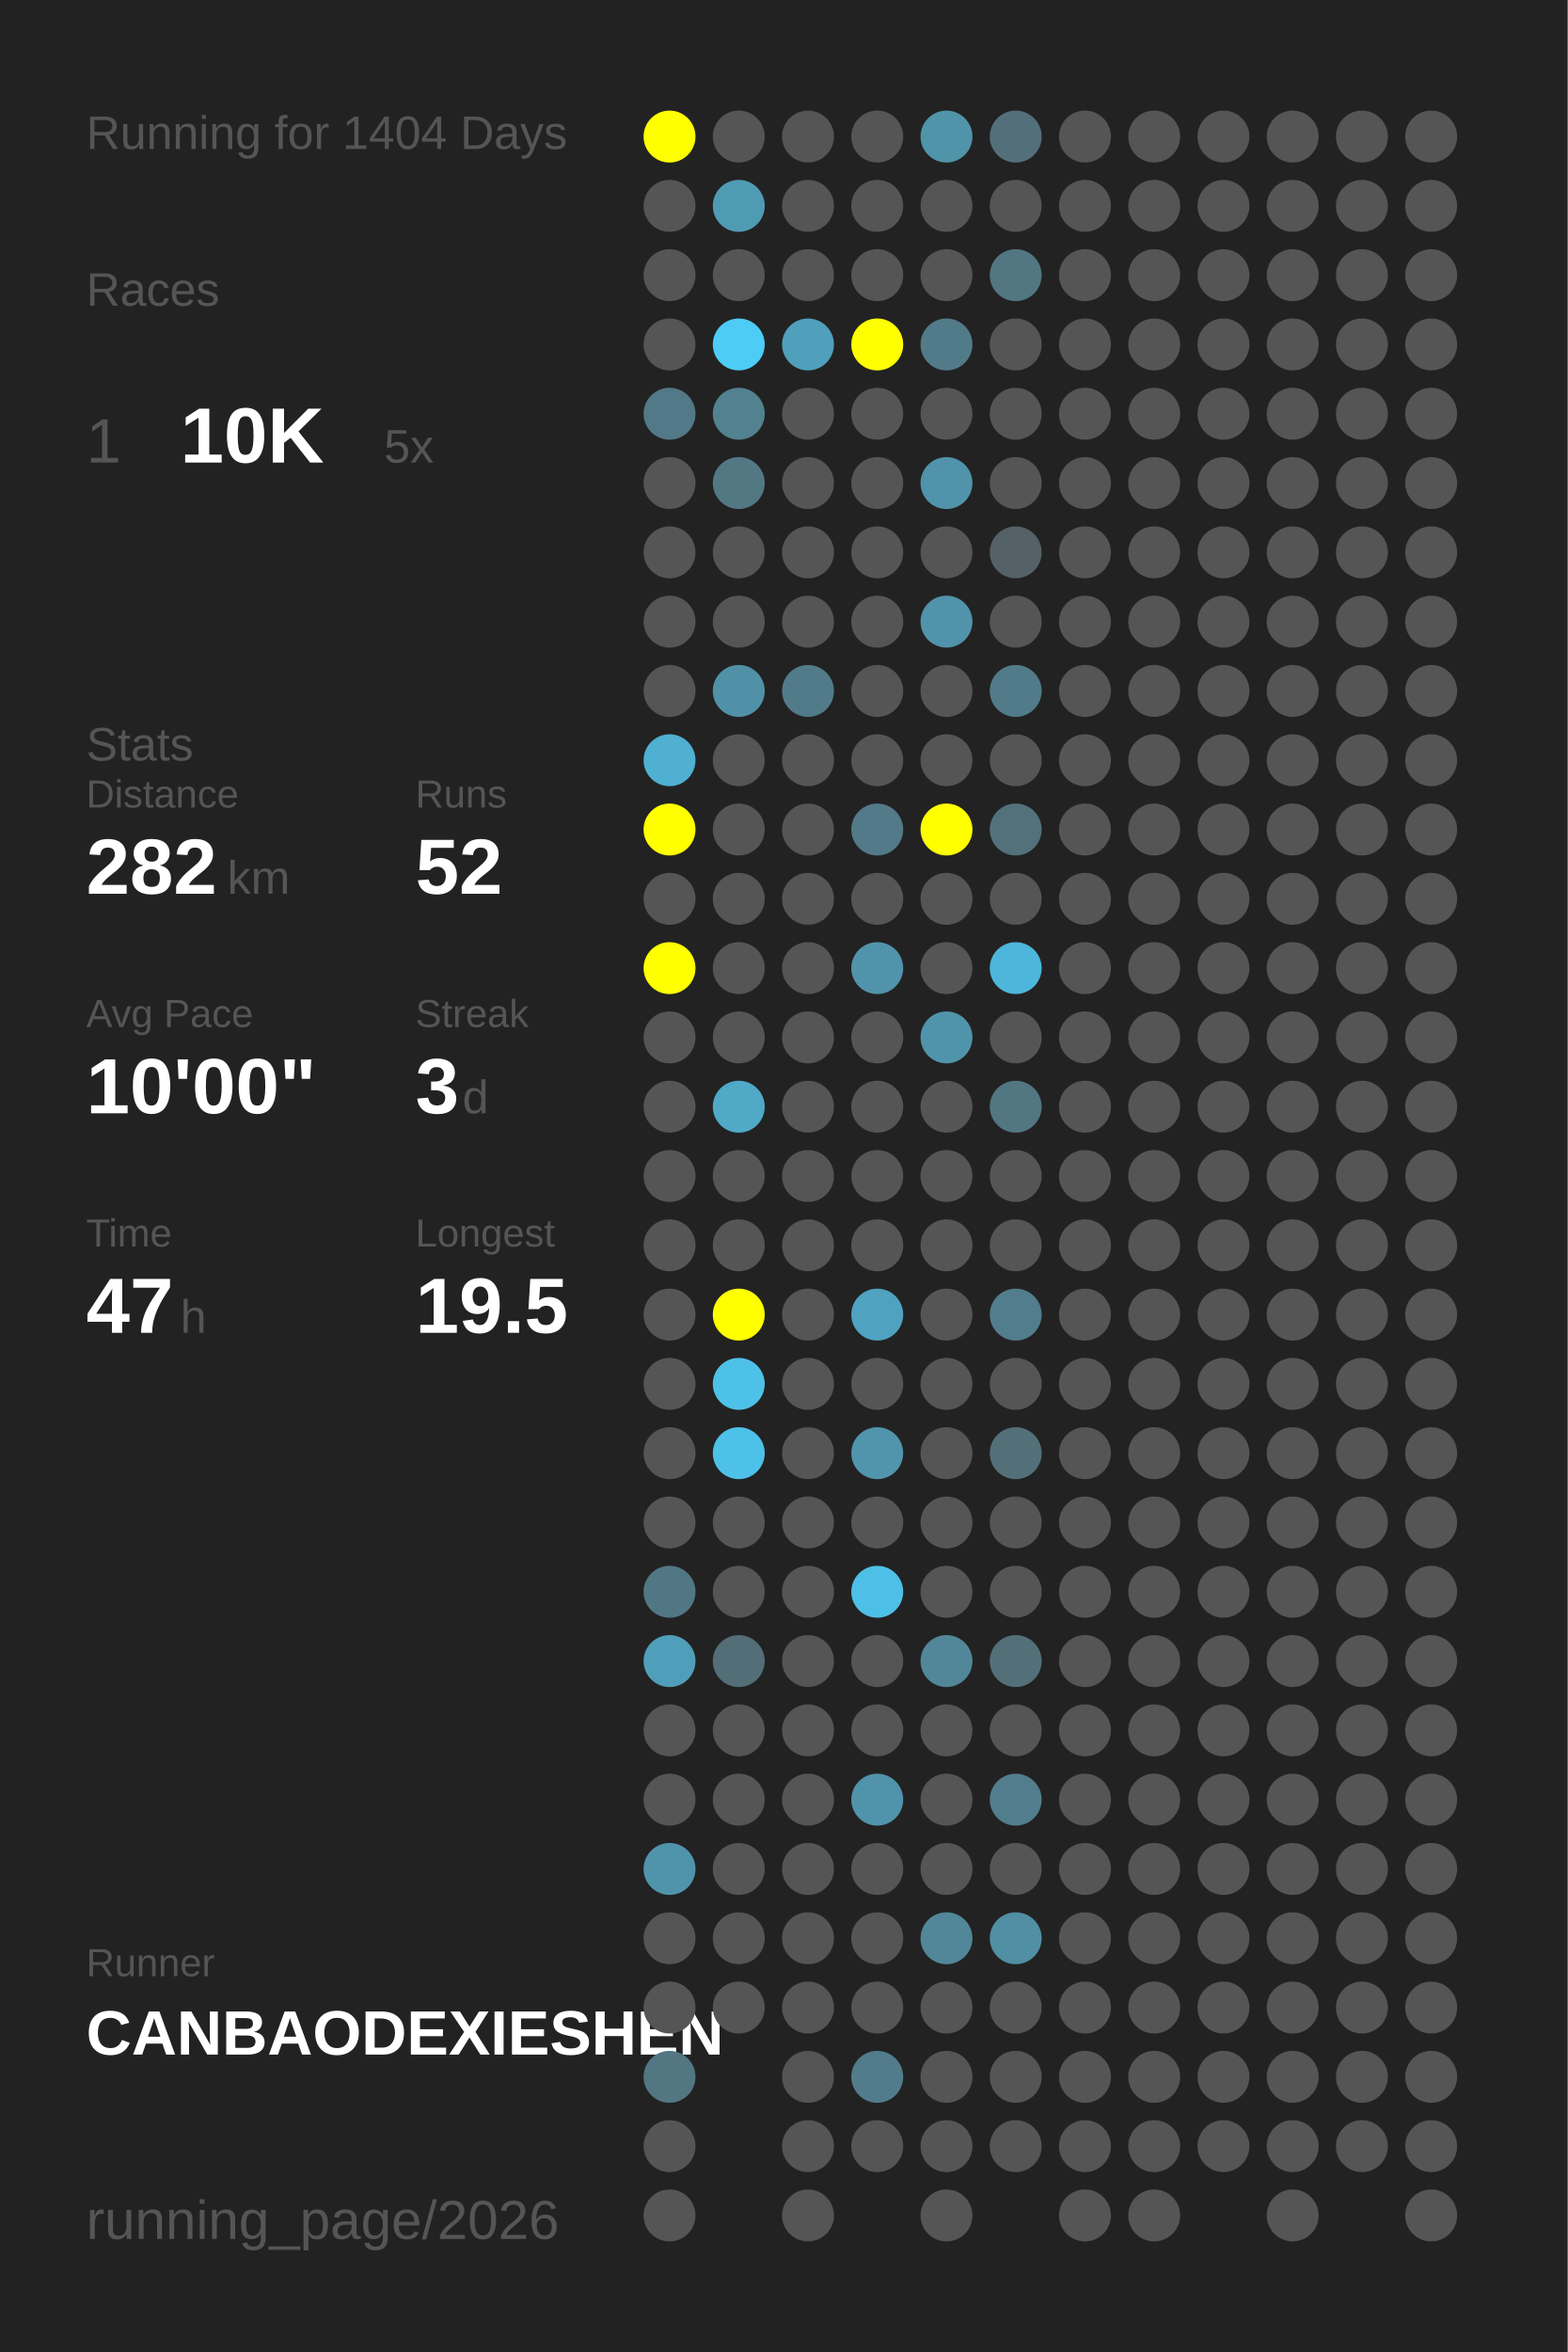
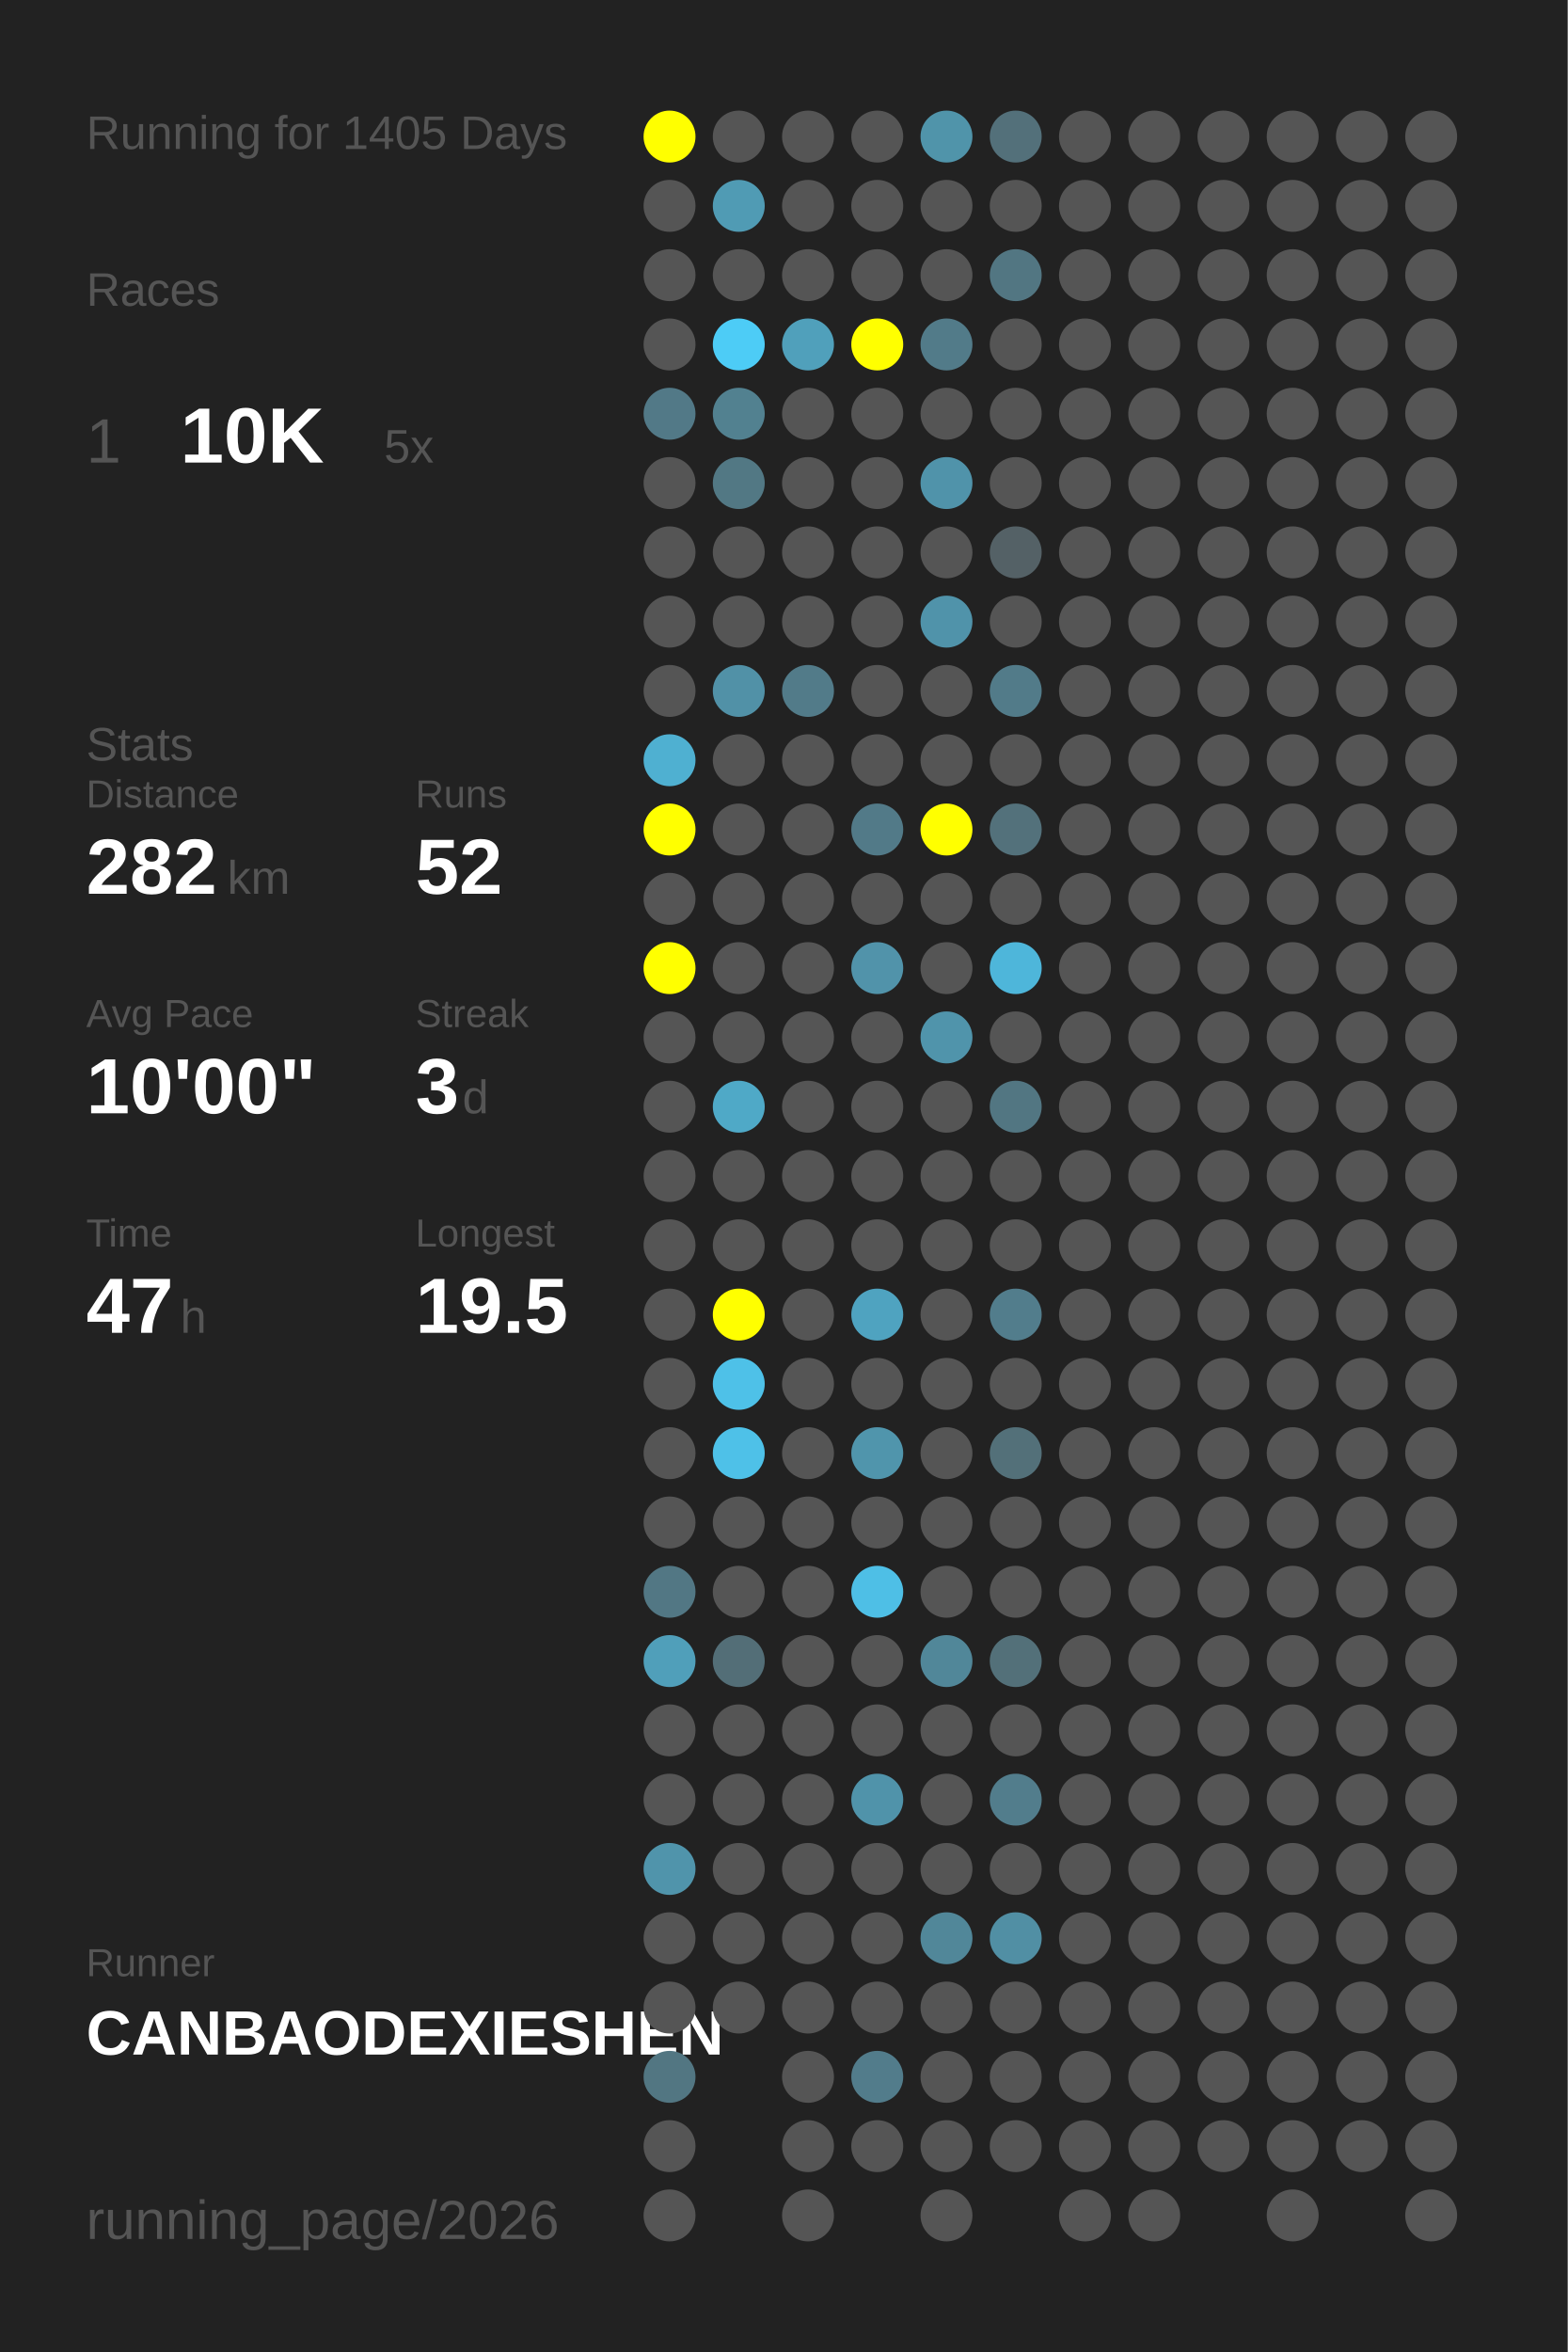
<svg xmlns="http://www.w3.org/2000/svg" baseProfile="full" height="300mm" version="1.1" viewBox="0,0,200,300" width="200mm">
  <defs />
  <rect fill="#222222" height="300" width="200" x="0" y="0" />
-   <text fill="#555555" style="font-size:6px; font-family:Arial;" x="11" y="19">Running for 1404 Days</text>
+   <text fill="#555555" style="font-size:6px; font-family:Arial;" x="11" y="19">Running for 1405 Days</text>
  <text fill="#555555" style="font-size:6px; font-family:Arial;" x="11" y="39">Races</text>
  <text fill="#555555" style="font-size:8px; font-family:Arial;" x="11" y="59">1</text>
  <text fill="#FFFFFF" style="font-size:10px; font-family:Arial; font-weight:bold;" x="23" y="59">10K</text>
  <text fill="#555555" style="font-size:6px; font-family:Arial;" x="49" y="59">5x</text>
  <text fill="#555555" style="font-size:6px; font-family:Arial;" x="11" y="97">Stats</text>
  <text fill="#555555" style="font-size:5px; font-family:Arial;" x="11" y="103">Distance</text>
  <text fill="#FFFFFF" style="font-size:10px; font-family:Arial; font-weight:bold;" x="11" y="114">282</text>
  <text fill="#555555" style="font-size:6px; font-family:Arial;" x="29" y="114">km</text>
  <text fill="#555555" style="font-size:5px; font-family:Arial;" x="53" y="103">Runs</text>
  <text fill="#FFFFFF" style="font-size:10px; font-family:Arial; font-weight:bold;" x="53" y="114">52</text>
  <text fill="#555555" style="font-size:5px; font-family:Arial;" x="11" y="131">Avg Pace</text>
  <text fill="#FFFFFF" style="font-size:10px; font-family:Arial; font-weight:bold;" x="11" y="142">10'00"</text>
  <text fill="#555555" style="font-size:5px; font-family:Arial;" x="53" y="131">Streak</text>
  <text fill="#FFFFFF" style="font-size:10px; font-family:Arial; font-weight:bold;" x="53" y="142">3</text>
  <text fill="#555555" style="font-size:6px; font-family:Arial;" x="59" y="142">d</text>
  <text fill="#555555" style="font-size:5px; font-family:Arial;" x="11" y="159">Time</text>
  <text fill="#FFFFFF" style="font-size:10px; font-family:Arial; font-weight:bold;" x="11" y="170">47</text>
  <text fill="#555555" style="font-size:6px; font-family:Arial;" x="23" y="170">h</text>
  <text fill="#555555" style="font-size:5px; font-family:Arial;" x="53" y="159">Longest</text>
  <text fill="#FFFFFF" style="font-size:10px; font-family:Arial; font-weight:bold;" x="53" y="170">19.5</text>
  <text fill="#555555" style="font-size:5px; font-family:Arial;" x="11" y="252.065">Runner</text>
  <text fill="#FFFFFF" style="font-size:8px; font-family:Arial; font-weight:bold;" x="11" y="262.065">CANBAODEXIESHEN</text>
  <text fill="#555555" style="font-size:7px; font-family:Arial;" x="11" y="285.581">running_page/2026</text>
  <circle cx="85.417" cy="17.419" fill="#FFFF00" r="3.312" />
  <circle cx="85.417" cy="26.258" fill="#555555" r="3.312" />
  <circle cx="85.417" cy="35.097" fill="#555555" r="3.312" />
  <circle cx="85.417" cy="43.935" fill="#555555" r="3.312" />
  <circle cx="85.417" cy="52.774" fill="#527987" r="3.312" />
  <circle cx="85.417" cy="61.613" fill="#555555" r="3.312" />
  <circle cx="85.417" cy="70.452" fill="#555555" r="3.312" />
  <circle cx="85.417" cy="79.29" fill="#555555" r="3.312" />
  <circle cx="85.417" cy="88.129" fill="#555555" r="3.312" />
  <circle cx="85.417" cy="96.968" fill="#4fb0d1" r="3.312" />
  <circle cx="85.417" cy="105.806" fill="#FFFF00" r="3.312" />
  <circle cx="85.417" cy="114.645" fill="#555555" r="3.312" />
  <circle cx="85.417" cy="123.484" fill="#FFFF00" r="3.312" />
  <circle cx="85.417" cy="132.323" fill="#555555" r="3.312" />
  <circle cx="85.417" cy="141.161" fill="#555555" r="3.312" />
  <circle cx="85.417" cy="150" fill="#555555" r="3.312" />
  <circle cx="85.417" cy="158.839" fill="#555555" r="3.312" />
  <circle cx="85.417" cy="167.677" fill="#555555" r="3.312" />
  <circle cx="85.417" cy="176.516" fill="#555555" r="3.312" />
  <circle cx="85.417" cy="185.355" fill="#555555" r="3.312" />
  <circle cx="85.417" cy="194.194" fill="#555555" r="3.312" />
  <circle cx="85.417" cy="203.032" fill="#527784" r="3.312" />
  <circle cx="85.417" cy="211.871" fill="#509fba" r="3.312" />
  <circle cx="85.417" cy="220.71" fill="#555555" r="3.312" />
  <circle cx="85.417" cy="229.548" fill="#555555" r="3.312" />
  <circle cx="85.417" cy="238.387" fill="#5094ab" r="3.312" />
  <circle cx="85.417" cy="247.226" fill="#555555" r="3.312" />
  <circle cx="85.417" cy="256.065" fill="#555555" r="3.312" />
  <circle cx="85.417" cy="264.903" fill="#527682" r="3.312" />
  <circle cx="85.417" cy="273.742" fill="#555555" r="3.312" />
  <circle cx="85.417" cy="282.581" fill="#555555" r="3.312" />
  <circle cx="94.25" cy="17.419" fill="#555555" r="3.312" />
  <circle cx="94.25" cy="26.258" fill="#509bb4" r="3.312" />
  <circle cx="94.25" cy="35.097" fill="#555555" r="3.312" />
  <circle cx="94.25" cy="43.935" fill="#4dccf6" r="3.312" />
  <circle cx="94.25" cy="52.774" fill="#528190" r="3.312" />
  <circle cx="94.25" cy="61.613" fill="#527884" r="3.312" />
  <circle cx="94.25" cy="70.452" fill="#555555" r="3.312" />
  <circle cx="94.25" cy="79.29" fill="#555555" r="3.312" />
  <circle cx="94.25" cy="88.129" fill="#5191a7" r="3.312" />
  <circle cx="94.25" cy="96.968" fill="#555555" r="3.312" />
  <circle cx="94.25" cy="105.806" fill="#555555" r="3.312" />
  <circle cx="94.25" cy="114.645" fill="#555555" r="3.312" />
  <circle cx="94.25" cy="123.484" fill="#555555" r="3.312" />
  <circle cx="94.25" cy="132.323" fill="#555555" r="3.312" />
  <circle cx="94.25" cy="141.161" fill="#4fa9c7" r="3.312" />
  <circle cx="94.25" cy="150" fill="#555555" r="3.312" />
  <circle cx="94.25" cy="158.839" fill="#555555" r="3.312" />
  <circle cx="94.25" cy="167.677" fill="#FFFF00" r="3.312" />
  <circle cx="94.25" cy="176.516" fill="#4ec1e8" r="3.312" />
  <circle cx="94.25" cy="185.355" fill="#4ec1e8" r="3.312" />
  <circle cx="94.25" cy="194.194" fill="#555555" r="3.312" />
  <circle cx="94.25" cy="203.032" fill="#555555" r="3.312" />
  <circle cx="94.25" cy="211.871" fill="#536e77" r="3.312" />
  <circle cx="94.25" cy="220.71" fill="#555555" r="3.312" />
  <circle cx="94.25" cy="229.548" fill="#555555" r="3.312" />
  <circle cx="94.25" cy="238.387" fill="#555555" r="3.312" />
  <circle cx="94.25" cy="247.226" fill="#555555" r="3.312" />
  <circle cx="94.25" cy="256.065" fill="#555555" r="3.312" />
  <circle cx="103.083" cy="17.419" fill="#555555" r="3.312" />
  <circle cx="103.083" cy="26.258" fill="#555555" r="3.312" />
  <circle cx="103.083" cy="35.097" fill="#555555" r="3.312" />
  <circle cx="103.083" cy="43.935" fill="#50a0bb" r="3.312" />
  <circle cx="103.083" cy="52.774" fill="#555555" r="3.312" />
  <circle cx="103.083" cy="61.613" fill="#555555" r="3.312" />
  <circle cx="103.083" cy="70.452" fill="#555555" r="3.312" />
  <circle cx="103.083" cy="79.29" fill="#555555" r="3.312" />
  <circle cx="103.083" cy="88.129" fill="#527b89" r="3.312" />
  <circle cx="103.083" cy="96.968" fill="#555555" r="3.312" />
  <circle cx="103.083" cy="105.806" fill="#555555" r="3.312" />
  <circle cx="103.083" cy="114.645" fill="#555555" r="3.312" />
  <circle cx="103.083" cy="123.484" fill="#555555" r="3.312" />
  <circle cx="103.083" cy="132.323" fill="#555555" r="3.312" />
  <circle cx="103.083" cy="141.161" fill="#555555" r="3.312" />
  <circle cx="103.083" cy="150" fill="#555555" r="3.312" />
  <circle cx="103.083" cy="158.839" fill="#555555" r="3.312" />
  <circle cx="103.083" cy="167.677" fill="#555555" r="3.312" />
  <circle cx="103.083" cy="176.516" fill="#555555" r="3.312" />
  <circle cx="103.083" cy="185.355" fill="#555555" r="3.312" />
  <circle cx="103.083" cy="194.194" fill="#555555" r="3.312" />
  <circle cx="103.083" cy="203.032" fill="#555555" r="3.312" />
  <circle cx="103.083" cy="211.871" fill="#555555" r="3.312" />
  <circle cx="103.083" cy="220.71" fill="#555555" r="3.312" />
  <circle cx="103.083" cy="229.548" fill="#555555" r="3.312" />
  <circle cx="103.083" cy="238.387" fill="#555555" r="3.312" />
  <circle cx="103.083" cy="247.226" fill="#555555" r="3.312" />
  <circle cx="103.083" cy="256.065" fill="#555555" r="3.312" />
  <circle cx="103.083" cy="264.903" fill="#555555" r="3.312" />
  <circle cx="103.083" cy="273.742" fill="#555555" r="3.312" />
  <circle cx="103.083" cy="282.581" fill="#555555" r="3.312" />
  <circle cx="111.917" cy="17.419" fill="#555555" r="3.312" />
  <circle cx="111.917" cy="26.258" fill="#555555" r="3.312" />
  <circle cx="111.917" cy="35.097" fill="#555555" r="3.312" />
  <circle cx="111.917" cy="43.935" fill="#FFFF00" r="3.312" />
  <circle cx="111.917" cy="52.774" fill="#555555" r="3.312" />
  <circle cx="111.917" cy="61.613" fill="#555555" r="3.312" />
  <circle cx="111.917" cy="70.452" fill="#555555" r="3.312" />
  <circle cx="111.917" cy="79.29" fill="#555555" r="3.312" />
  <circle cx="111.917" cy="88.129" fill="#555555" r="3.312" />
  <circle cx="111.917" cy="96.968" fill="#555555" r="3.312" />
  <circle cx="111.917" cy="105.806" fill="#527a88" r="3.312" />
  <circle cx="111.917" cy="114.645" fill="#555555" r="3.312" />
  <circle cx="111.917" cy="123.484" fill="#5193aa" r="3.312" />
  <circle cx="111.917" cy="132.323" fill="#555555" r="3.312" />
  <circle cx="111.917" cy="141.161" fill="#555555" r="3.312" />
  <circle cx="111.917" cy="150" fill="#555555" r="3.312" />
  <circle cx="111.917" cy="158.839" fill="#555555" r="3.312" />
  <circle cx="111.917" cy="167.677" fill="#4fa3c0" r="3.312" />
  <circle cx="111.917" cy="176.516" fill="#555555" r="3.312" />
  <circle cx="111.917" cy="185.355" fill="#5095ac" r="3.312" />
  <circle cx="111.917" cy="194.194" fill="#555555" r="3.312" />
  <circle cx="111.917" cy="203.032" fill="#4ebfe6" r="3.312" />
  <circle cx="111.917" cy="211.871" fill="#555555" r="3.312" />
  <circle cx="111.917" cy="220.71" fill="#555555" r="3.312" />
  <circle cx="111.917" cy="229.548" fill="#5093aa" r="3.312" />
  <circle cx="111.917" cy="238.387" fill="#555555" r="3.312" />
  <circle cx="111.917" cy="247.226" fill="#555555" r="3.312" />
  <circle cx="111.917" cy="256.065" fill="#555555" r="3.312" />
  <circle cx="111.917" cy="264.903" fill="#527c8b" r="3.312" />
  <circle cx="111.917" cy="273.742" fill="#555555" r="3.312" />
  <circle cx="120.75" cy="17.419" fill="#5094aa" r="3.312" />
  <circle cx="120.75" cy="26.258" fill="#555555" r="3.312" />
  <circle cx="120.75" cy="35.097" fill="#555555" r="3.312" />
  <circle cx="120.75" cy="43.935" fill="#527b89" r="3.312" />
  <circle cx="120.75" cy="52.774" fill="#555555" r="3.312" />
  <circle cx="120.75" cy="61.613" fill="#5093aa" r="3.312" />
  <circle cx="120.75" cy="70.452" fill="#555555" r="3.312" />
  <circle cx="120.75" cy="79.29" fill="#5093aa" r="3.312" />
  <circle cx="120.75" cy="88.129" fill="#555555" r="3.312" />
  <circle cx="120.75" cy="96.968" fill="#555555" r="3.312" />
  <circle cx="120.75" cy="105.806" fill="#FFFF00" r="3.312" />
  <circle cx="120.75" cy="114.645" fill="#555555" r="3.312" />
  <circle cx="120.75" cy="123.484" fill="#555555" r="3.312" />
  <circle cx="120.75" cy="132.323" fill="#5094ab" r="3.312" />
  <circle cx="120.75" cy="141.161" fill="#555555" r="3.312" />
  <circle cx="120.75" cy="150" fill="#555555" r="3.312" />
  <circle cx="120.75" cy="158.839" fill="#555555" r="3.312" />
  <circle cx="120.75" cy="167.677" fill="#555555" r="3.312" />
  <circle cx="120.75" cy="176.516" fill="#555555" r="3.312" />
  <circle cx="120.75" cy="185.355" fill="#555555" r="3.312" />
  <circle cx="120.75" cy="194.194" fill="#555555" r="3.312" />
  <circle cx="120.75" cy="203.032" fill="#555555" r="3.312" />
  <circle cx="120.75" cy="211.871" fill="#518799" r="3.312" />
  <circle cx="120.75" cy="220.71" fill="#555555" r="3.312" />
  <circle cx="120.75" cy="229.548" fill="#555555" r="3.312" />
  <circle cx="120.75" cy="238.387" fill="#555555" r="3.312" />
  <circle cx="120.75" cy="247.226" fill="#518799" r="3.312" />
  <circle cx="120.75" cy="256.065" fill="#555555" r="3.312" />
  <circle cx="120.75" cy="264.903" fill="#555555" r="3.312" />
  <circle cx="120.75" cy="273.742" fill="#555555" r="3.312" />
  <circle cx="120.75" cy="282.581" fill="#555555" r="3.312" />
  <circle cx="129.583" cy="17.419" fill="#53707a" r="3.312" />
  <circle cx="129.583" cy="26.258" fill="#555555" r="3.312" />
  <circle cx="129.583" cy="35.097" fill="#527682" r="3.312" />
  <circle cx="129.583" cy="43.935" fill="#555555" r="3.312" />
  <circle cx="129.583" cy="52.774" fill="#555555" r="3.312" />
  <circle cx="129.583" cy="61.613" fill="#555555" r="3.312" />
  <circle cx="129.583" cy="70.452" fill="#546166" r="3.312" />
  <circle cx="129.583" cy="79.29" fill="#555555" r="3.312" />
  <circle cx="129.583" cy="88.129" fill="#527b89" r="3.312" />
  <circle cx="129.583" cy="96.968" fill="#555555" r="3.312" />
  <circle cx="129.583" cy="105.806" fill="#53717b" r="3.312" />
  <circle cx="129.583" cy="114.645" fill="#555555" r="3.312" />
  <circle cx="129.583" cy="123.484" fill="#4eb6da" r="3.312" />
  <circle cx="129.583" cy="132.323" fill="#555555" r="3.312" />
  <circle cx="129.583" cy="141.161" fill="#527682" r="3.312" />
  <circle cx="129.583" cy="150" fill="#555555" r="3.312" />
  <circle cx="129.583" cy="158.839" fill="#555555" r="3.312" />
  <circle cx="129.583" cy="167.677" fill="#527d8c" r="3.312" />
  <circle cx="129.583" cy="176.516" fill="#555555" r="3.312" />
  <circle cx="129.583" cy="185.355" fill="#537079" r="3.312" />
  <circle cx="129.583" cy="194.194" fill="#555555" r="3.312" />
  <circle cx="129.583" cy="203.032" fill="#555555" r="3.312" />
  <circle cx="129.583" cy="211.871" fill="#537079" r="3.312" />
  <circle cx="129.583" cy="220.71" fill="#555555" r="3.312" />
  <circle cx="129.583" cy="229.548" fill="#527d8c" r="3.312" />
  <circle cx="129.583" cy="238.387" fill="#555555" r="3.312" />
  <circle cx="129.583" cy="247.226" fill="#518fa4" r="3.312" />
  <circle cx="129.583" cy="256.065" fill="#555555" r="3.312" />
  <circle cx="129.583" cy="264.903" fill="#555555" r="3.312" />
  <circle cx="129.583" cy="273.742" fill="#555555" r="3.312" />
  <circle cx="138.417" cy="17.419" fill="#555555" r="3.312" />
  <circle cx="138.417" cy="26.258" fill="#555555" r="3.312" />
  <circle cx="138.417" cy="35.097" fill="#555555" r="3.312" />
  <circle cx="138.417" cy="43.935" fill="#555555" r="3.312" />
  <circle cx="138.417" cy="52.774" fill="#555555" r="3.312" />
  <circle cx="138.417" cy="61.613" fill="#555555" r="3.312" />
  <circle cx="138.417" cy="70.452" fill="#555555" r="3.312" />
  <circle cx="138.417" cy="79.29" fill="#555555" r="3.312" />
  <circle cx="138.417" cy="88.129" fill="#555555" r="3.312" />
  <circle cx="138.417" cy="96.968" fill="#555555" r="3.312" />
  <circle cx="138.417" cy="105.806" fill="#555555" r="3.312" />
  <circle cx="138.417" cy="114.645" fill="#555555" r="3.312" />
  <circle cx="138.417" cy="123.484" fill="#555555" r="3.312" />
  <circle cx="138.417" cy="132.323" fill="#555555" r="3.312" />
  <circle cx="138.417" cy="141.161" fill="#555555" r="3.312" />
  <circle cx="138.417" cy="150" fill="#555555" r="3.312" />
  <circle cx="138.417" cy="158.839" fill="#555555" r="3.312" />
  <circle cx="138.417" cy="167.677" fill="#555555" r="3.312" />
  <circle cx="138.417" cy="176.516" fill="#555555" r="3.312" />
  <circle cx="138.417" cy="185.355" fill="#555555" r="3.312" />
  <circle cx="138.417" cy="194.194" fill="#555555" r="3.312" />
  <circle cx="138.417" cy="203.032" fill="#555555" r="3.312" />
  <circle cx="138.417" cy="211.871" fill="#555555" r="3.312" />
  <circle cx="138.417" cy="220.71" fill="#555555" r="3.312" />
  <circle cx="138.417" cy="229.548" fill="#555555" r="3.312" />
  <circle cx="138.417" cy="238.387" fill="#555555" r="3.312" />
  <circle cx="138.417" cy="247.226" fill="#555555" r="3.312" />
  <circle cx="138.417" cy="256.065" fill="#555555" r="3.312" />
  <circle cx="138.417" cy="264.903" fill="#555555" r="3.312" />
  <circle cx="138.417" cy="273.742" fill="#555555" r="3.312" />
  <circle cx="138.417" cy="282.581" fill="#555555" r="3.312" />
  <circle cx="147.25" cy="17.419" fill="#555555" r="3.312" />
  <circle cx="147.25" cy="26.258" fill="#555555" r="3.312" />
  <circle cx="147.25" cy="35.097" fill="#555555" r="3.312" />
  <circle cx="147.25" cy="43.935" fill="#555555" r="3.312" />
  <circle cx="147.25" cy="52.774" fill="#555555" r="3.312" />
  <circle cx="147.25" cy="61.613" fill="#555555" r="3.312" />
  <circle cx="147.25" cy="70.452" fill="#555555" r="3.312" />
  <circle cx="147.25" cy="79.29" fill="#555555" r="3.312" />
  <circle cx="147.25" cy="88.129" fill="#555555" r="3.312" />
  <circle cx="147.25" cy="96.968" fill="#555555" r="3.312" />
  <circle cx="147.25" cy="105.806" fill="#555555" r="3.312" />
  <circle cx="147.25" cy="114.645" fill="#555555" r="3.312" />
  <circle cx="147.25" cy="123.484" fill="#555555" r="3.312" />
  <circle cx="147.25" cy="132.323" fill="#555555" r="3.312" />
  <circle cx="147.25" cy="141.161" fill="#555555" r="3.312" />
  <circle cx="147.25" cy="150" fill="#555555" r="3.312" />
  <circle cx="147.25" cy="158.839" fill="#555555" r="3.312" />
  <circle cx="147.25" cy="167.677" fill="#555555" r="3.312" />
  <circle cx="147.25" cy="176.516" fill="#555555" r="3.312" />
  <circle cx="147.25" cy="185.355" fill="#555555" r="3.312" />
  <circle cx="147.25" cy="194.194" fill="#555555" r="3.312" />
  <circle cx="147.25" cy="203.032" fill="#555555" r="3.312" />
  <circle cx="147.25" cy="211.871" fill="#555555" r="3.312" />
  <circle cx="147.25" cy="220.71" fill="#555555" r="3.312" />
  <circle cx="147.25" cy="229.548" fill="#555555" r="3.312" />
  <circle cx="147.25" cy="238.387" fill="#555555" r="3.312" />
  <circle cx="147.25" cy="247.226" fill="#555555" r="3.312" />
  <circle cx="147.25" cy="256.065" fill="#555555" r="3.312" />
  <circle cx="147.25" cy="264.903" fill="#555555" r="3.312" />
  <circle cx="147.25" cy="273.742" fill="#555555" r="3.312" />
  <circle cx="147.25" cy="282.581" fill="#555555" r="3.312" />
  <circle cx="156.083" cy="17.419" fill="#555555" r="3.312" />
  <circle cx="156.083" cy="26.258" fill="#555555" r="3.312" />
  <circle cx="156.083" cy="35.097" fill="#555555" r="3.312" />
  <circle cx="156.083" cy="43.935" fill="#555555" r="3.312" />
  <circle cx="156.083" cy="52.774" fill="#555555" r="3.312" />
  <circle cx="156.083" cy="61.613" fill="#555555" r="3.312" />
  <circle cx="156.083" cy="70.452" fill="#555555" r="3.312" />
  <circle cx="156.083" cy="79.29" fill="#555555" r="3.312" />
  <circle cx="156.083" cy="88.129" fill="#555555" r="3.312" />
  <circle cx="156.083" cy="96.968" fill="#555555" r="3.312" />
  <circle cx="156.083" cy="105.806" fill="#555555" r="3.312" />
  <circle cx="156.083" cy="114.645" fill="#555555" r="3.312" />
  <circle cx="156.083" cy="123.484" fill="#555555" r="3.312" />
  <circle cx="156.083" cy="132.323" fill="#555555" r="3.312" />
  <circle cx="156.083" cy="141.161" fill="#555555" r="3.312" />
  <circle cx="156.083" cy="150" fill="#555555" r="3.312" />
  <circle cx="156.083" cy="158.839" fill="#555555" r="3.312" />
  <circle cx="156.083" cy="167.677" fill="#555555" r="3.312" />
  <circle cx="156.083" cy="176.516" fill="#555555" r="3.312" />
  <circle cx="156.083" cy="185.355" fill="#555555" r="3.312" />
  <circle cx="156.083" cy="194.194" fill="#555555" r="3.312" />
  <circle cx="156.083" cy="203.032" fill="#555555" r="3.312" />
  <circle cx="156.083" cy="211.871" fill="#555555" r="3.312" />
  <circle cx="156.083" cy="220.71" fill="#555555" r="3.312" />
  <circle cx="156.083" cy="229.548" fill="#555555" r="3.312" />
  <circle cx="156.083" cy="238.387" fill="#555555" r="3.312" />
  <circle cx="156.083" cy="247.226" fill="#555555" r="3.312" />
  <circle cx="156.083" cy="256.065" fill="#555555" r="3.312" />
  <circle cx="156.083" cy="264.903" fill="#555555" r="3.312" />
  <circle cx="156.083" cy="273.742" fill="#555555" r="3.312" />
  <circle cx="164.917" cy="17.419" fill="#555555" r="3.312" />
  <circle cx="164.917" cy="26.258" fill="#555555" r="3.312" />
  <circle cx="164.917" cy="35.097" fill="#555555" r="3.312" />
  <circle cx="164.917" cy="43.935" fill="#555555" r="3.312" />
  <circle cx="164.917" cy="52.774" fill="#555555" r="3.312" />
  <circle cx="164.917" cy="61.613" fill="#555555" r="3.312" />
  <circle cx="164.917" cy="70.452" fill="#555555" r="3.312" />
  <circle cx="164.917" cy="79.29" fill="#555555" r="3.312" />
  <circle cx="164.917" cy="88.129" fill="#555555" r="3.312" />
  <circle cx="164.917" cy="96.968" fill="#555555" r="3.312" />
  <circle cx="164.917" cy="105.806" fill="#555555" r="3.312" />
  <circle cx="164.917" cy="114.645" fill="#555555" r="3.312" />
  <circle cx="164.917" cy="123.484" fill="#555555" r="3.312" />
  <circle cx="164.917" cy="132.323" fill="#555555" r="3.312" />
  <circle cx="164.917" cy="141.161" fill="#555555" r="3.312" />
  <circle cx="164.917" cy="150" fill="#555555" r="3.312" />
  <circle cx="164.917" cy="158.839" fill="#555555" r="3.312" />
  <circle cx="164.917" cy="167.677" fill="#555555" r="3.312" />
  <circle cx="164.917" cy="176.516" fill="#555555" r="3.312" />
  <circle cx="164.917" cy="185.355" fill="#555555" r="3.312" />
  <circle cx="164.917" cy="194.194" fill="#555555" r="3.312" />
  <circle cx="164.917" cy="203.032" fill="#555555" r="3.312" />
  <circle cx="164.917" cy="211.871" fill="#555555" r="3.312" />
  <circle cx="164.917" cy="220.71" fill="#555555" r="3.312" />
  <circle cx="164.917" cy="229.548" fill="#555555" r="3.312" />
  <circle cx="164.917" cy="238.387" fill="#555555" r="3.312" />
  <circle cx="164.917" cy="247.226" fill="#555555" r="3.312" />
  <circle cx="164.917" cy="256.065" fill="#555555" r="3.312" />
  <circle cx="164.917" cy="264.903" fill="#555555" r="3.312" />
  <circle cx="164.917" cy="273.742" fill="#555555" r="3.312" />
  <circle cx="164.917" cy="282.581" fill="#555555" r="3.312" />
  <circle cx="173.75" cy="17.419" fill="#555555" r="3.312" />
  <circle cx="173.75" cy="26.258" fill="#555555" r="3.312" />
  <circle cx="173.75" cy="35.097" fill="#555555" r="3.312" />
  <circle cx="173.75" cy="43.935" fill="#555555" r="3.312" />
  <circle cx="173.75" cy="52.774" fill="#555555" r="3.312" />
  <circle cx="173.75" cy="61.613" fill="#555555" r="3.312" />
  <circle cx="173.75" cy="70.452" fill="#555555" r="3.312" />
  <circle cx="173.75" cy="79.29" fill="#555555" r="3.312" />
  <circle cx="173.75" cy="88.129" fill="#555555" r="3.312" />
  <circle cx="173.75" cy="96.968" fill="#555555" r="3.312" />
  <circle cx="173.75" cy="105.806" fill="#555555" r="3.312" />
  <circle cx="173.75" cy="114.645" fill="#555555" r="3.312" />
  <circle cx="173.75" cy="123.484" fill="#555555" r="3.312" />
  <circle cx="173.75" cy="132.323" fill="#555555" r="3.312" />
  <circle cx="173.75" cy="141.161" fill="#555555" r="3.312" />
  <circle cx="173.75" cy="150" fill="#555555" r="3.312" />
  <circle cx="173.75" cy="158.839" fill="#555555" r="3.312" />
  <circle cx="173.75" cy="167.677" fill="#555555" r="3.312" />
  <circle cx="173.75" cy="176.516" fill="#555555" r="3.312" />
  <circle cx="173.75" cy="185.355" fill="#555555" r="3.312" />
  <circle cx="173.75" cy="194.194" fill="#555555" r="3.312" />
  <circle cx="173.75" cy="203.032" fill="#555555" r="3.312" />
  <circle cx="173.75" cy="211.871" fill="#555555" r="3.312" />
  <circle cx="173.75" cy="220.71" fill="#555555" r="3.312" />
  <circle cx="173.75" cy="229.548" fill="#555555" r="3.312" />
  <circle cx="173.75" cy="238.387" fill="#555555" r="3.312" />
  <circle cx="173.75" cy="247.226" fill="#555555" r="3.312" />
  <circle cx="173.75" cy="256.065" fill="#555555" r="3.312" />
  <circle cx="173.75" cy="264.903" fill="#555555" r="3.312" />
  <circle cx="173.75" cy="273.742" fill="#555555" r="3.312" />
  <circle cx="182.583" cy="17.419" fill="#555555" r="3.312" />
  <circle cx="182.583" cy="26.258" fill="#555555" r="3.312" />
  <circle cx="182.583" cy="35.097" fill="#555555" r="3.312" />
  <circle cx="182.583" cy="43.935" fill="#555555" r="3.312" />
  <circle cx="182.583" cy="52.774" fill="#555555" r="3.312" />
  <circle cx="182.583" cy="61.613" fill="#555555" r="3.312" />
  <circle cx="182.583" cy="70.452" fill="#555555" r="3.312" />
  <circle cx="182.583" cy="79.29" fill="#555555" r="3.312" />
  <circle cx="182.583" cy="88.129" fill="#555555" r="3.312" />
  <circle cx="182.583" cy="96.968" fill="#555555" r="3.312" />
  <circle cx="182.583" cy="105.806" fill="#555555" r="3.312" />
  <circle cx="182.583" cy="114.645" fill="#555555" r="3.312" />
  <circle cx="182.583" cy="123.484" fill="#555555" r="3.312" />
  <circle cx="182.583" cy="132.323" fill="#555555" r="3.312" />
  <circle cx="182.583" cy="141.161" fill="#555555" r="3.312" />
  <circle cx="182.583" cy="150" fill="#555555" r="3.312" />
  <circle cx="182.583" cy="158.839" fill="#555555" r="3.312" />
  <circle cx="182.583" cy="167.677" fill="#555555" r="3.312" />
  <circle cx="182.583" cy="176.516" fill="#555555" r="3.312" />
  <circle cx="182.583" cy="185.355" fill="#555555" r="3.312" />
  <circle cx="182.583" cy="194.194" fill="#555555" r="3.312" />
  <circle cx="182.583" cy="203.032" fill="#555555" r="3.312" />
  <circle cx="182.583" cy="211.871" fill="#555555" r="3.312" />
  <circle cx="182.583" cy="220.71" fill="#555555" r="3.312" />
  <circle cx="182.583" cy="229.548" fill="#555555" r="3.312" />
  <circle cx="182.583" cy="238.387" fill="#555555" r="3.312" />
  <circle cx="182.583" cy="247.226" fill="#555555" r="3.312" />
  <circle cx="182.583" cy="256.065" fill="#555555" r="3.312" />
  <circle cx="182.583" cy="264.903" fill="#555555" r="3.312" />
  <circle cx="182.583" cy="273.742" fill="#555555" r="3.312" />
  <circle cx="182.583" cy="282.581" fill="#555555" r="3.312" />
</svg>
